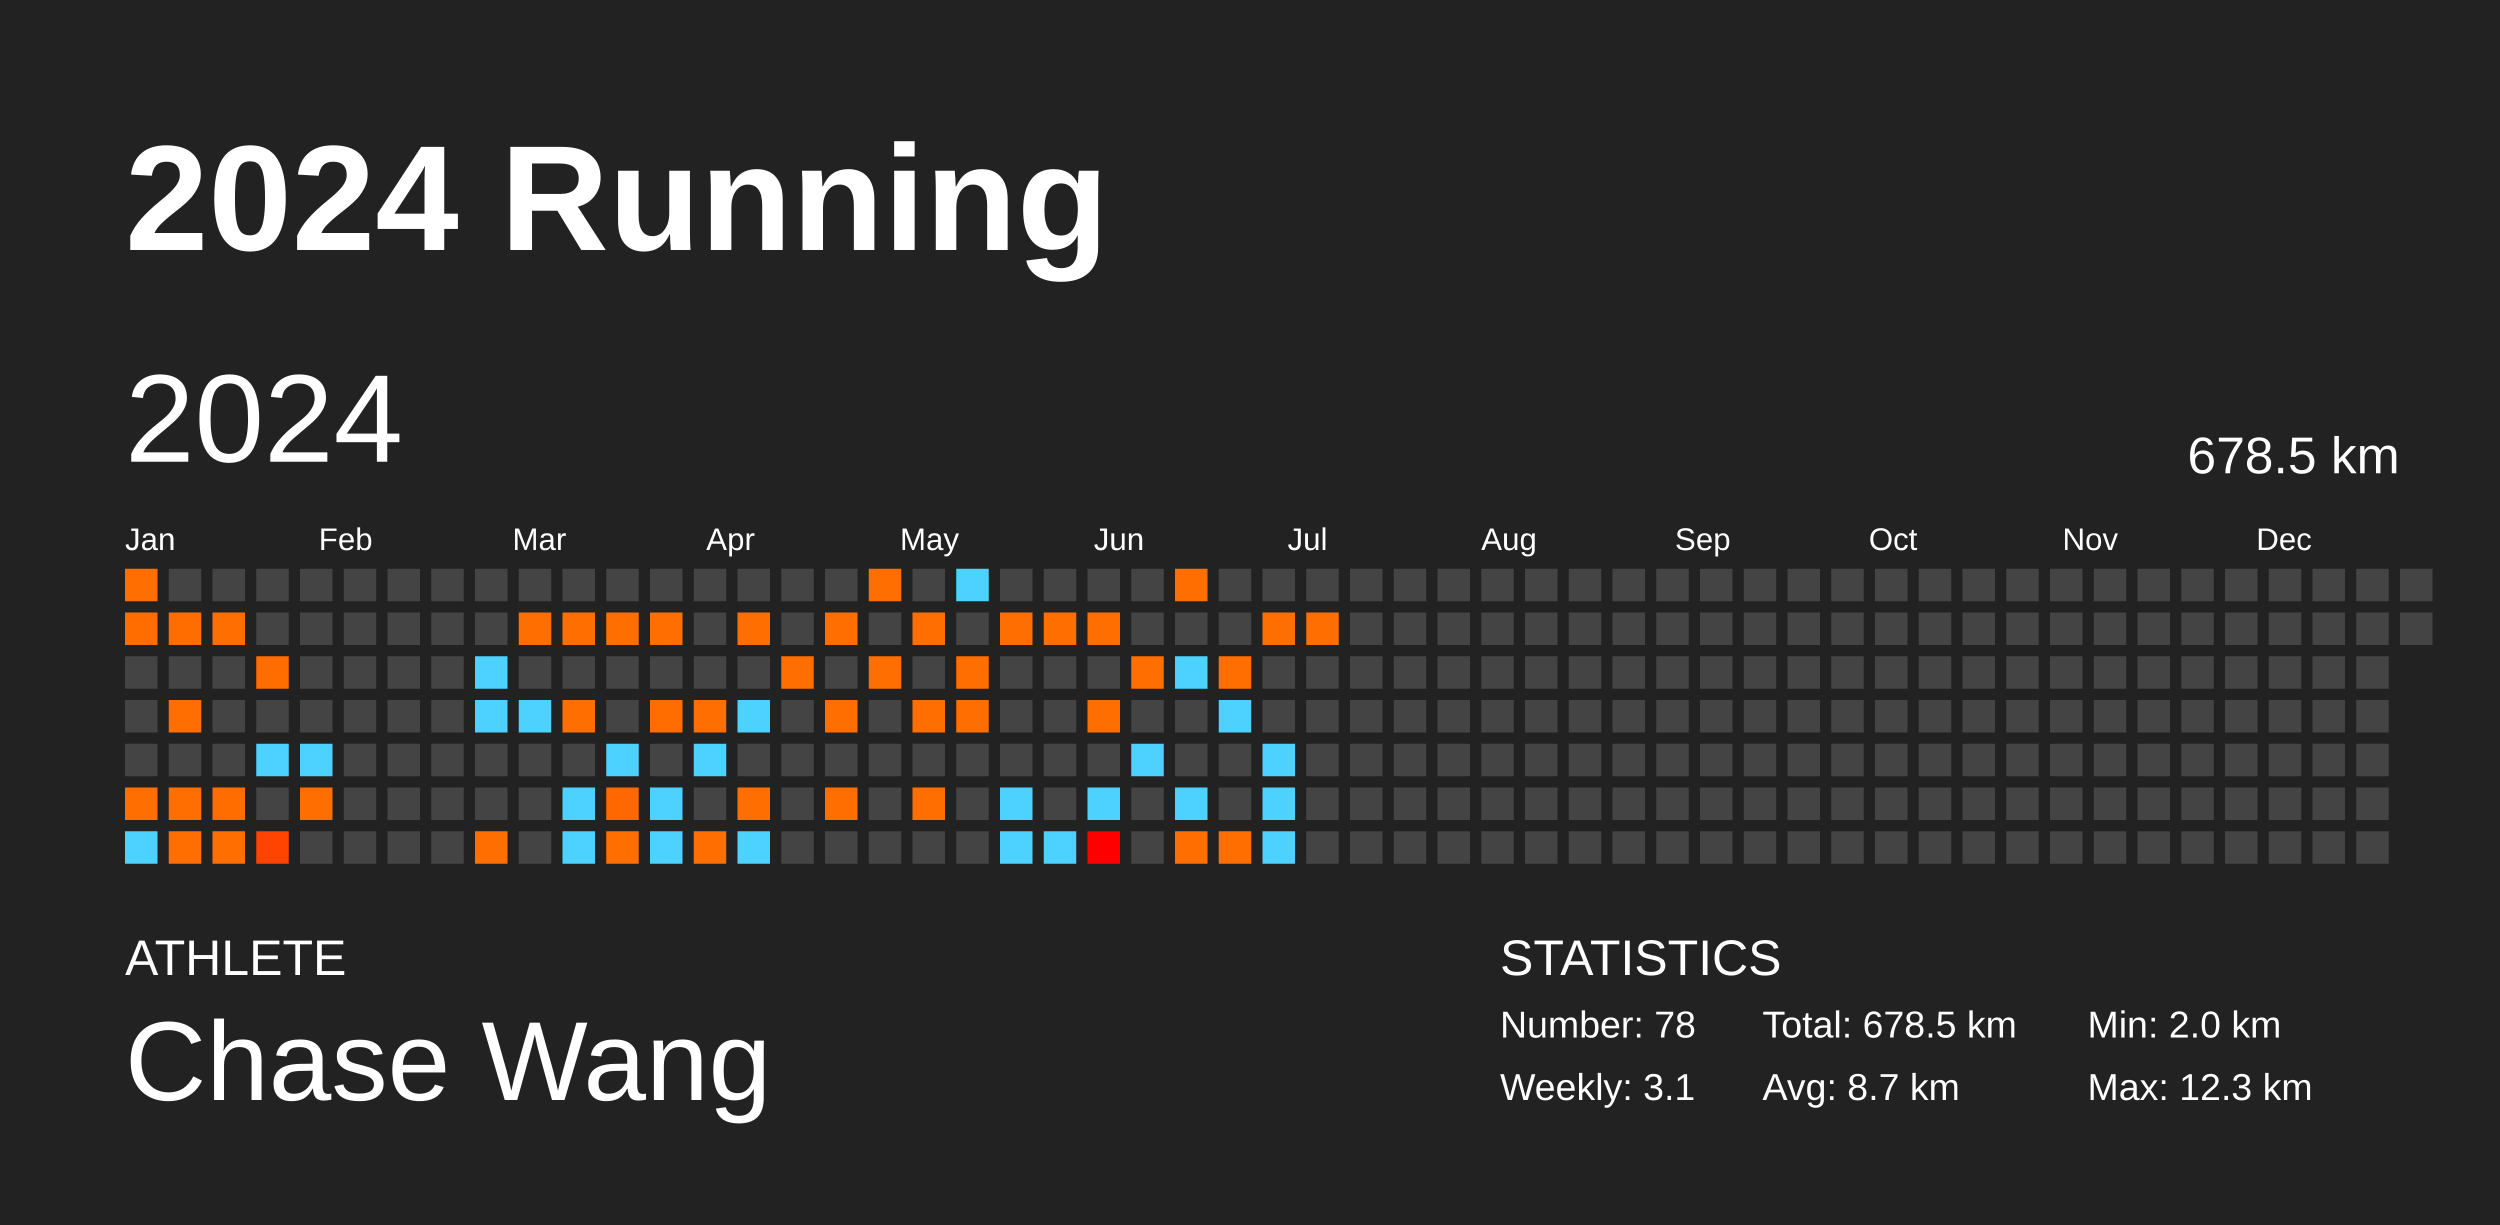
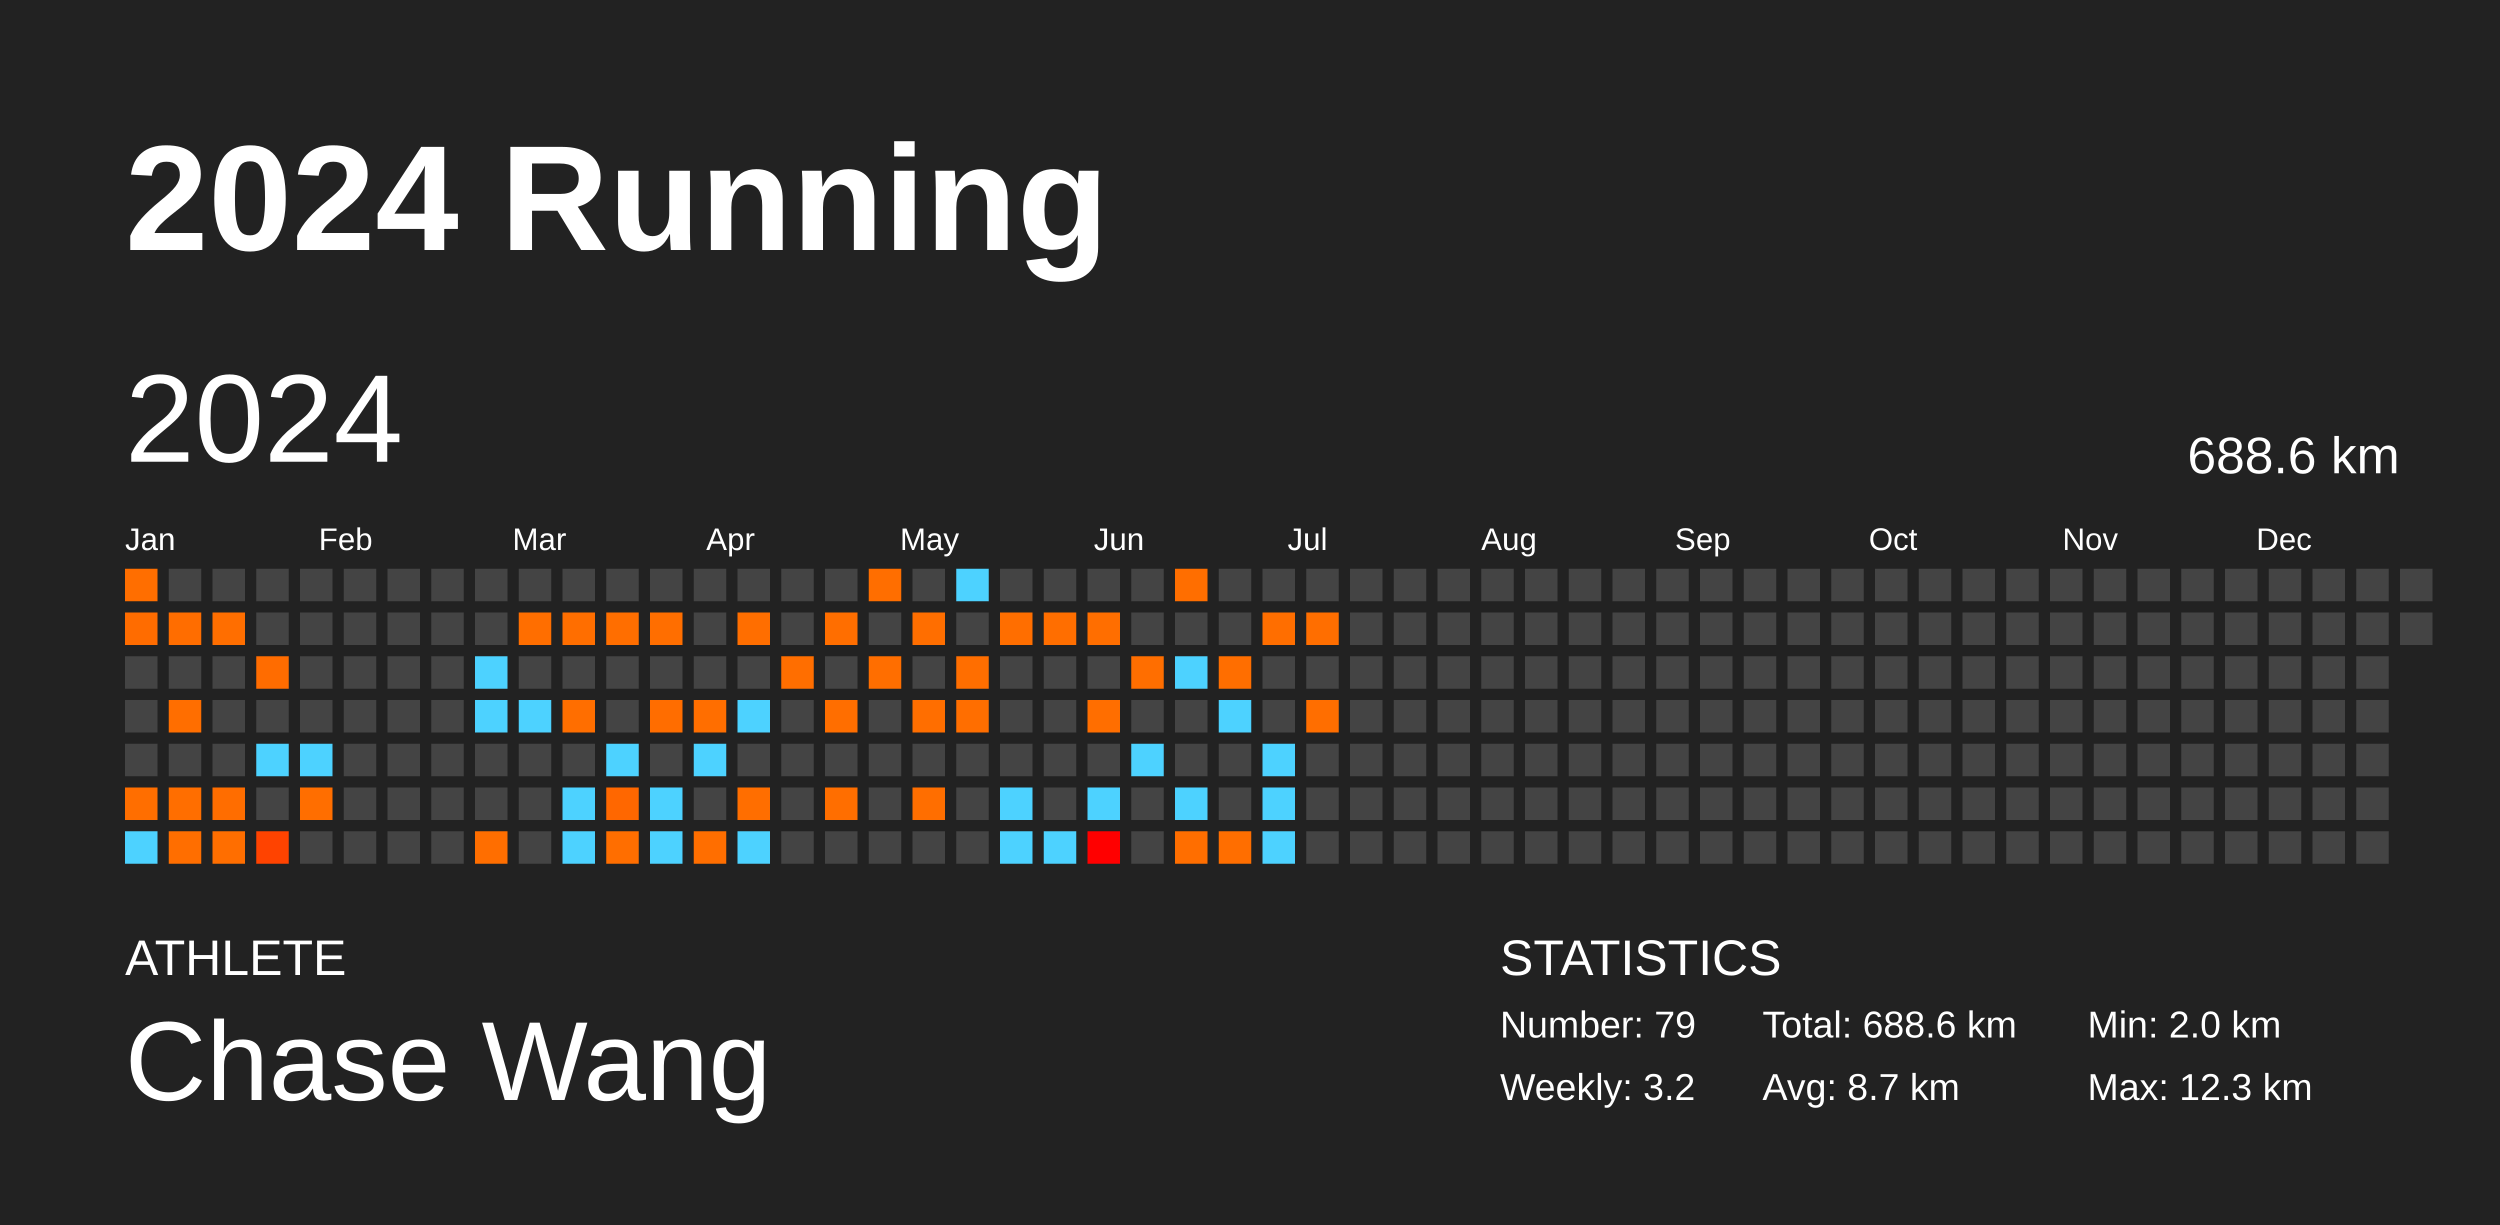
<svg xmlns="http://www.w3.org/2000/svg" baseProfile="full" height="98mm" version="1.1" viewBox="0,0,200,98" width="200mm">
  <defs />
  <rect fill="#222222" height="98" width="200" x="0" y="0" />
  <text fill="#FFFFFF" style="font-size:12px; font-family:Arial; font-weight:bold;" x="10" y="20">2024 Running</text>
  <text fill="#FFFFFF" style="font-size:4px; font-family:Arial" x="10" y="78">ATHLETE</text>
  <text fill="#FFFFFF" style="font-size:9px; font-family:Arial" x="10" y="88">Chase Wang</text>
  <text fill="#FFFFFF" style="font-size:4px; font-family:Arial" x="120" y="78">STATISTICS</text>
-   <text fill="#FFFFFF" style="font-size:3px; font-family:Arial" x="120" y="83">Number: 78</text>
-   <text fill="#FFFFFF" style="font-size:3px; font-family:Arial" x="120" y="88">Weekly: 3.1</text>
-   <text fill="#FFFFFF" style="font-size:3px; font-family:Arial" x="141" y="83">Total: 678.5 km</text>
+   <text fill="#FFFFFF" style="font-size:3px; font-family:Arial" x="120" y="83">Number: 79</text>
+   <text fill="#FFFFFF" style="font-size:3px; font-family:Arial" x="120" y="88">Weekly: 3.2</text>
+   <text fill="#FFFFFF" style="font-size:3px; font-family:Arial" x="141" y="83">Total: 688.6 km</text>
  <text fill="#FFFFFF" style="font-size:3px; font-family:Arial" x="141" y="88">Avg: 8.7 km</text>
  <text fill="#FFFFFF" style="font-size:3px; font-family:Arial" x="167" y="83">Min: 2.0 km</text>
  <text fill="#FFFFFF" style="font-size:3px; font-family:Arial" x="167" y="88">Max: 12.3 km</text>
  <text dominant-baseline="hanging" fill="#FFFFFF" style="font-size:10.0px; font-family:Arial;" x="10" y="30">2024</text>
-   <text dominant-baseline="hanging" fill="#FFFFFF" style="font-size:4.125px; font-family:Arial;" x="175" y="35">678.5 km</text>
+   <text dominant-baseline="hanging" fill="#FFFFFF" style="font-size:4.125px; font-family:Arial;" x="175" y="35">688.6 km</text>
  <text fill="#FFFFFF" style="font-size:2.5px; font-family:Arial" x="10.0" y="44">Jan</text>
  <text fill="#FFFFFF" style="font-size:2.5px; font-family:Arial" x="25.5" y="44">Feb</text>
  <text fill="#FFFFFF" style="font-size:2.5px; font-family:Arial" x="41.0" y="44">Mar</text>
  <text fill="#FFFFFF" style="font-size:2.5px; font-family:Arial" x="56.5" y="44">Apr</text>
  <text fill="#FFFFFF" style="font-size:2.5px; font-family:Arial" x="72.0" y="44">May</text>
  <text fill="#FFFFFF" style="font-size:2.5px; font-family:Arial" x="87.5" y="44">Jun</text>
  <text fill="#FFFFFF" style="font-size:2.5px; font-family:Arial" x="103.0" y="44">Jul</text>
  <text fill="#FFFFFF" style="font-size:2.5px; font-family:Arial" x="118.5" y="44">Aug</text>
  <text fill="#FFFFFF" style="font-size:2.5px; font-family:Arial" x="134.0" y="44">Sep</text>
  <text fill="#FFFFFF" style="font-size:2.5px; font-family:Arial" x="149.5" y="44">Oct</text>
  <text fill="#FFFFFF" style="font-size:2.5px; font-family:Arial" x="165.0" y="44">Nov</text>
  <text fill="#FFFFFF" style="font-size:2.5px; font-family:Arial" x="180.5" y="44">Dec</text>
  <rect fill="#ff6e00" height="2.6" width="2.6" x="10.0" y="45.5" />
  <rect fill="#ff6c00" height="2.6" width="2.6" x="10.0" y="49.0" />
  <rect fill="#444444" height="2.6" width="2.6" x="10.0" y="52.5" />
  <rect fill="#444444" height="2.6" width="2.6" x="10.0" y="56.0" />
  <rect fill="#444444" height="2.6" width="2.6" x="10.0" y="59.5" />
  <rect fill="#ff6e00" height="2.6" width="2.6" x="10.0" y="63.0" />
  <rect fill="#4dd2ff" height="2.6" width="2.6" x="10.0" y="66.5" />
  <rect fill="#444444" height="2.6" width="2.6" x="13.5" y="45.5" />
  <rect fill="#ff6d00" height="2.6" width="2.6" x="13.5" y="49.0" />
  <rect fill="#444444" height="2.6" width="2.6" x="13.5" y="52.5" />
  <rect fill="#ff6e00" height="2.6" width="2.6" x="13.5" y="56.0" />
  <rect fill="#444444" height="2.6" width="2.6" x="13.5" y="59.5" />
  <rect fill="#ff6e00" height="2.6" width="2.6" x="13.5" y="63.0" />
  <rect fill="#ff6e00" height="2.6" width="2.6" x="13.5" y="66.5" />
  <rect fill="#444444" height="2.6" width="2.6" x="17.0" y="45.5" />
  <rect fill="#ff6e00" height="2.6" width="2.6" x="17.0" y="49.0" />
  <rect fill="#444444" height="2.6" width="2.6" x="17.0" y="52.5" />
  <rect fill="#444444" height="2.6" width="2.6" x="17.0" y="56.0" />
  <rect fill="#444444" height="2.6" width="2.6" x="17.0" y="59.5" />
  <rect fill="#ff6d00" height="2.6" width="2.6" x="17.0" y="63.0" />
  <rect fill="#ff6e00" height="2.6" width="2.6" x="17.0" y="66.5" />
  <rect fill="#444444" height="2.6" width="2.6" x="20.5" y="45.5" />
  <rect fill="#444444" height="2.6" width="2.6" x="20.5" y="49.0" />
  <rect fill="#ff6c00" height="2.6" width="2.6" x="20.5" y="52.5" />
  <rect fill="#444444" height="2.6" width="2.6" x="20.5" y="56.0" />
  <rect fill="#4dd2ff" height="2.6" width="2.6" x="20.5" y="59.5" />
  <rect fill="#444444" height="2.6" width="2.6" x="20.5" y="63.0" />
  <rect fill="#ff4300" height="2.6" width="2.6" x="20.5" y="66.5" />
  <rect fill="#444444" height="2.6" width="2.6" x="24.0" y="45.5" />
  <rect fill="#444444" height="2.6" width="2.6" x="24.0" y="49.0" />
  <rect fill="#444444" height="2.6" width="2.6" x="24.0" y="52.5" />
  <rect fill="#444444" height="2.6" width="2.6" x="24.0" y="56.0" />
  <rect fill="#4dd2ff" height="2.6" width="2.6" x="24.0" y="59.5" />
  <rect fill="#ff6e00" height="2.6" width="2.6" x="24.0" y="63.0" />
  <rect fill="#444444" height="2.6" width="2.6" x="24.0" y="66.5" />
  <rect fill="#444444" height="2.6" width="2.6" x="27.5" y="45.5" />
  <rect fill="#444444" height="2.6" width="2.6" x="27.5" y="49.0" />
  <rect fill="#444444" height="2.6" width="2.6" x="27.5" y="52.5" />
  <rect fill="#444444" height="2.6" width="2.6" x="27.5" y="56.0" />
  <rect fill="#444444" height="2.6" width="2.6" x="27.5" y="59.5" />
  <rect fill="#444444" height="2.6" width="2.6" x="27.5" y="63.0" />
  <rect fill="#444444" height="2.6" width="2.6" x="27.5" y="66.5" />
  <rect fill="#444444" height="2.6" width="2.6" x="31.0" y="45.5" />
  <rect fill="#444444" height="2.6" width="2.6" x="31.0" y="49.0" />
  <rect fill="#444444" height="2.6" width="2.6" x="31.0" y="52.5" />
  <rect fill="#444444" height="2.6" width="2.6" x="31.0" y="56.0" />
  <rect fill="#444444" height="2.6" width="2.6" x="31.0" y="59.5" />
  <rect fill="#444444" height="2.6" width="2.6" x="31.0" y="63.0" />
  <rect fill="#444444" height="2.6" width="2.6" x="31.0" y="66.5" />
  <rect fill="#444444" height="2.6" width="2.6" x="34.5" y="45.5" />
  <rect fill="#444444" height="2.6" width="2.6" x="34.5" y="49.0" />
  <rect fill="#444444" height="2.6" width="2.6" x="34.5" y="52.5" />
  <rect fill="#444444" height="2.6" width="2.6" x="34.5" y="56.0" />
  <rect fill="#444444" height="2.6" width="2.6" x="34.5" y="59.5" />
  <rect fill="#444444" height="2.6" width="2.6" x="34.5" y="63.0" />
  <rect fill="#444444" height="2.6" width="2.6" x="34.5" y="66.5" />
  <rect fill="#444444" height="2.6" width="2.6" x="38.0" y="45.5" />
  <rect fill="#444444" height="2.6" width="2.6" x="38.0" y="49.0" />
  <rect fill="#4dd2ff" height="2.6" width="2.6" x="38.0" y="52.5" />
  <rect fill="#4dd2ff" height="2.6" width="2.6" x="38.0" y="56.0" />
  <rect fill="#444444" height="2.6" width="2.6" x="38.0" y="59.5" />
  <rect fill="#444444" height="2.6" width="2.6" x="38.0" y="63.0" />
  <rect fill="#ff6e00" height="2.6" width="2.6" x="38.0" y="66.5" />
  <rect fill="#444444" height="2.6" width="2.6" x="41.5" y="45.5" />
  <rect fill="#ff6e00" height="2.6" width="2.6" x="41.5" y="49.0" />
  <rect fill="#444444" height="2.6" width="2.6" x="41.5" y="52.5" />
  <rect fill="#4dd2ff" height="2.6" width="2.6" x="41.5" y="56.0" />
  <rect fill="#444444" height="2.6" width="2.6" x="41.5" y="59.5" />
  <rect fill="#444444" height="2.6" width="2.6" x="41.5" y="63.0" />
  <rect fill="#444444" height="2.6" width="2.6" x="41.5" y="66.5" />
  <rect fill="#444444" height="2.6" width="2.6" x="45.0" y="45.5" />
  <rect fill="#ff6e00" height="2.6" width="2.6" x="45.0" y="49.0" />
  <rect fill="#444444" height="2.6" width="2.6" x="45.0" y="52.5" />
  <rect fill="#ff6e00" height="2.6" width="2.6" x="45.0" y="56.0" />
  <rect fill="#444444" height="2.6" width="2.6" x="45.0" y="59.5" />
  <rect fill="#4dd2ff" height="2.6" width="2.6" x="45.0" y="63.0" />
  <rect fill="#4dd2ff" height="2.6" width="2.6" x="45.0" y="66.5" />
  <rect fill="#444444" height="2.6" width="2.6" x="48.5" y="45.5" />
  <rect fill="#ff6e00" height="2.6" width="2.6" x="48.5" y="49.0" />
  <rect fill="#444444" height="2.6" width="2.6" x="48.5" y="52.5" />
  <rect fill="#444444" height="2.6" width="2.6" x="48.5" y="56.0" />
  <rect fill="#4dd2ff" height="2.6" width="2.6" x="48.5" y="59.5" />
  <rect fill="#ff6700" height="2.6" width="2.6" x="48.5" y="63.0" />
  <rect fill="#ff6e00" height="2.6" width="2.6" x="48.5" y="66.5" />
  <rect fill="#444444" height="2.6" width="2.6" x="52.0" y="45.5" />
  <rect fill="#ff6e00" height="2.6" width="2.6" x="52.0" y="49.0" />
  <rect fill="#444444" height="2.6" width="2.6" x="52.0" y="52.5" />
  <rect fill="#ff6d00" height="2.6" width="2.6" x="52.0" y="56.0" />
  <rect fill="#444444" height="2.6" width="2.6" x="52.0" y="59.5" />
  <rect fill="#4dd2ff" height="2.6" width="2.6" x="52.0" y="63.0" />
  <rect fill="#4dd2ff" height="2.6" width="2.6" x="52.0" y="66.5" />
  <rect fill="#444444" height="2.6" width="2.6" x="55.5" y="45.5" />
  <rect fill="#444444" height="2.6" width="2.6" x="55.5" y="49.0" />
  <rect fill="#444444" height="2.6" width="2.6" x="55.5" y="52.5" />
  <rect fill="#ff6e00" height="2.6" width="2.6" x="55.5" y="56.0" />
  <rect fill="#4dd2ff" height="2.6" width="2.6" x="55.5" y="59.5" />
  <rect fill="#444444" height="2.6" width="2.6" x="55.5" y="63.0" />
  <rect fill="#ff6e00" height="2.6" width="2.6" x="55.5" y="66.5" />
  <rect fill="#444444" height="2.6" width="2.6" x="59.0" y="45.5" />
  <rect fill="#ff6e00" height="2.6" width="2.6" x="59.0" y="49.0" />
  <rect fill="#444444" height="2.6" width="2.6" x="59.0" y="52.5" />
  <rect fill="#4dd2ff" height="2.6" width="2.6" x="59.0" y="56.0" />
  <rect fill="#444444" height="2.6" width="2.6" x="59.0" y="59.5" />
  <rect fill="#ff6e00" height="2.6" width="2.6" x="59.0" y="63.0" />
  <rect fill="#4dd2ff" height="2.6" width="2.6" x="59.0" y="66.5" />
  <rect fill="#444444" height="2.6" width="2.6" x="62.5" y="45.5" />
  <rect fill="#444444" height="2.6" width="2.6" x="62.5" y="49.0" />
  <rect fill="#ff6e00" height="2.6" width="2.6" x="62.5" y="52.5" />
  <rect fill="#444444" height="2.6" width="2.6" x="62.5" y="56.0" />
  <rect fill="#444444" height="2.6" width="2.6" x="62.5" y="59.5" />
  <rect fill="#444444" height="2.6" width="2.6" x="62.5" y="63.0" />
  <rect fill="#444444" height="2.6" width="2.6" x="62.5" y="66.5" />
  <rect fill="#444444" height="2.6" width="2.6" x="66.0" y="45.5" />
  <rect fill="#ff6e00" height="2.6" width="2.6" x="66.0" y="49.0" />
  <rect fill="#444444" height="2.6" width="2.6" x="66.0" y="52.5" />
  <rect fill="#ff6e00" height="2.6" width="2.6" x="66.0" y="56.0" />
  <rect fill="#444444" height="2.6" width="2.6" x="66.0" y="59.5" />
  <rect fill="#ff6e00" height="2.6" width="2.6" x="66.0" y="63.0" />
  <rect fill="#444444" height="2.6" width="2.6" x="66.0" y="66.5" />
  <rect fill="#ff6e00" height="2.6" width="2.6" x="69.5" y="45.5" />
  <rect fill="#444444" height="2.6" width="2.6" x="69.5" y="49.0" />
  <rect fill="#ff6e00" height="2.6" width="2.6" x="69.5" y="52.5" />
  <rect fill="#444444" height="2.6" width="2.6" x="69.5" y="56.0" />
  <rect fill="#444444" height="2.6" width="2.6" x="69.5" y="59.5" />
  <rect fill="#444444" height="2.6" width="2.6" x="69.5" y="63.0" />
  <rect fill="#444444" height="2.6" width="2.6" x="69.5" y="66.5" />
  <rect fill="#444444" height="2.6" width="2.6" x="73.0" y="45.5" />
  <rect fill="#ff6e00" height="2.6" width="2.6" x="73.0" y="49.0" />
  <rect fill="#444444" height="2.6" width="2.6" x="73.0" y="52.5" />
  <rect fill="#ff6e00" height="2.6" width="2.6" x="73.0" y="56.0" />
  <rect fill="#444444" height="2.6" width="2.6" x="73.0" y="59.5" />
  <rect fill="#ff6e00" height="2.6" width="2.6" x="73.0" y="63.0" />
  <rect fill="#444444" height="2.6" width="2.6" x="73.0" y="66.5" />
  <rect fill="#4dd2ff" height="2.6" width="2.6" x="76.5" y="45.5" />
  <rect fill="#444444" height="2.6" width="2.6" x="76.5" y="49.0" />
  <rect fill="#ff6e00" height="2.6" width="2.6" x="76.5" y="52.5" />
  <rect fill="#ff6e00" height="2.6" width="2.6" x="76.5" y="56.0" />
  <rect fill="#444444" height="2.6" width="2.6" x="76.5" y="59.5" />
  <rect fill="#444444" height="2.6" width="2.6" x="76.5" y="63.0" />
  <rect fill="#444444" height="2.6" width="2.6" x="76.5" y="66.5" />
  <rect fill="#444444" height="2.6" width="2.6" x="80.0" y="45.5" />
  <rect fill="#ff6e00" height="2.6" width="2.6" x="80.0" y="49.0" />
  <rect fill="#444444" height="2.6" width="2.6" x="80.0" y="52.5" />
  <rect fill="#444444" height="2.6" width="2.6" x="80.0" y="56.0" />
  <rect fill="#444444" height="2.6" width="2.6" x="80.0" y="59.5" />
  <rect fill="#4dd2ff" height="2.6" width="2.6" x="80.0" y="63.0" />
  <rect fill="#4dd2ff" height="2.6" width="2.6" x="80.0" y="66.5" />
  <rect fill="#444444" height="2.6" width="2.6" x="83.5" y="45.5" />
  <rect fill="#ff6e00" height="2.6" width="2.6" x="83.5" y="49.0" />
  <rect fill="#444444" height="2.6" width="2.6" x="83.5" y="52.5" />
  <rect fill="#444444" height="2.6" width="2.6" x="83.5" y="56.0" />
  <rect fill="#444444" height="2.6" width="2.6" x="83.5" y="59.5" />
  <rect fill="#444444" height="2.6" width="2.6" x="83.5" y="63.0" />
  <rect fill="#4dd2ff" height="2.6" width="2.6" x="83.5" y="66.5" />
  <rect fill="#444444" height="2.6" width="2.6" x="87.0" y="45.5" />
  <rect fill="#ff6e00" height="2.6" width="2.6" x="87.0" y="49.0" />
  <rect fill="#444444" height="2.6" width="2.6" x="87.0" y="52.5" />
  <rect fill="#ff6e00" height="2.6" width="2.6" x="87.0" y="56.0" />
  <rect fill="#444444" height="2.6" width="2.6" x="87.0" y="59.5" />
  <rect fill="#4dd2ff" height="2.6" width="2.6" x="87.0" y="63.0" />
  <rect fill="#ff0000" height="2.6" width="2.6" x="87.0" y="66.5" />
  <rect fill="#444444" height="2.6" width="2.6" x="90.5" y="45.5" />
  <rect fill="#444444" height="2.6" width="2.6" x="90.5" y="49.0" />
  <rect fill="#ff6e00" height="2.6" width="2.6" x="90.5" y="52.5" />
  <rect fill="#444444" height="2.6" width="2.6" x="90.5" y="56.0" />
  <rect fill="#4dd2ff" height="2.6" width="2.6" x="90.5" y="59.5" />
  <rect fill="#444444" height="2.6" width="2.6" x="90.5" y="63.0" />
  <rect fill="#444444" height="2.6" width="2.6" x="90.5" y="66.5" />
  <rect fill="#ff6e00" height="2.6" width="2.6" x="94.0" y="45.5" />
  <rect fill="#444444" height="2.6" width="2.6" x="94.0" y="49.0" />
  <rect fill="#4dd2ff" height="2.6" width="2.6" x="94.0" y="52.5" />
  <rect fill="#444444" height="2.6" width="2.6" x="94.0" y="56.0" />
  <rect fill="#444444" height="2.6" width="2.6" x="94.0" y="59.5" />
  <rect fill="#4dd2ff" height="2.6" width="2.6" x="94.0" y="63.0" />
  <rect fill="#ff6e00" height="2.6" width="2.6" x="94.0" y="66.5" />
  <rect fill="#444444" height="2.6" width="2.6" x="97.5" y="45.5" />
  <rect fill="#444444" height="2.6" width="2.6" x="97.5" y="49.0" />
  <rect fill="#ff6e00" height="2.6" width="2.6" x="97.5" y="52.5" />
  <rect fill="#4dd2ff" height="2.6" width="2.6" x="97.5" y="56.0" />
  <rect fill="#444444" height="2.6" width="2.6" x="97.5" y="59.5" />
  <rect fill="#444444" height="2.6" width="2.6" x="97.5" y="63.0" />
  <rect fill="#ff6e00" height="2.6" width="2.6" x="97.5" y="66.5" />
  <rect fill="#444444" height="2.6" width="2.6" x="101.0" y="45.5" />
  <rect fill="#ff6e00" height="2.6" width="2.6" x="101.0" y="49.0" />
  <rect fill="#444444" height="2.6" width="2.6" x="101.0" y="52.5" />
  <rect fill="#444444" height="2.6" width="2.6" x="101.0" y="56.0" />
  <rect fill="#4dd2ff" height="2.6" width="2.6" x="101.0" y="59.5" />
  <rect fill="#4dd2ff" height="2.6" width="2.6" x="101.0" y="63.0" />
  <rect fill="#4dd2ff" height="2.6" width="2.6" x="101.0" y="66.5" />
  <rect fill="#444444" height="2.6" width="2.6" x="104.5" y="45.5" />
  <rect fill="#ff6e00" height="2.6" width="2.6" x="104.5" y="49.0" />
  <rect fill="#444444" height="2.6" width="2.6" x="104.5" y="52.5" />
-   <rect fill="#444444" height="2.6" width="2.6" x="104.5" y="56.0" />
+   <rect fill="#ff6e00" height="2.6" width="2.6" x="104.5" y="56.0" />
  <rect fill="#444444" height="2.6" width="2.6" x="104.5" y="59.5" />
  <rect fill="#444444" height="2.6" width="2.6" x="104.5" y="63.0" />
  <rect fill="#444444" height="2.6" width="2.6" x="104.5" y="66.5" />
  <rect fill="#444444" height="2.6" width="2.6" x="108.0" y="45.5" />
  <rect fill="#444444" height="2.6" width="2.6" x="108.0" y="49.0" />
  <rect fill="#444444" height="2.6" width="2.6" x="108.0" y="52.5" />
  <rect fill="#444444" height="2.6" width="2.6" x="108.0" y="56.0" />
  <rect fill="#444444" height="2.6" width="2.6" x="108.0" y="59.5" />
  <rect fill="#444444" height="2.6" width="2.6" x="108.0" y="63.0" />
  <rect fill="#444444" height="2.6" width="2.6" x="108.0" y="66.5" />
  <rect fill="#444444" height="2.6" width="2.6" x="111.5" y="45.5" />
  <rect fill="#444444" height="2.6" width="2.6" x="111.5" y="49.0" />
  <rect fill="#444444" height="2.6" width="2.6" x="111.5" y="52.5" />
  <rect fill="#444444" height="2.6" width="2.6" x="111.5" y="56.0" />
  <rect fill="#444444" height="2.6" width="2.6" x="111.5" y="59.5" />
  <rect fill="#444444" height="2.6" width="2.6" x="111.5" y="63.0" />
  <rect fill="#444444" height="2.6" width="2.6" x="111.5" y="66.5" />
  <rect fill="#444444" height="2.6" width="2.6" x="115.0" y="45.5" />
  <rect fill="#444444" height="2.6" width="2.6" x="115.0" y="49.0" />
  <rect fill="#444444" height="2.6" width="2.6" x="115.0" y="52.5" />
  <rect fill="#444444" height="2.6" width="2.6" x="115.0" y="56.0" />
  <rect fill="#444444" height="2.6" width="2.6" x="115.0" y="59.5" />
  <rect fill="#444444" height="2.6" width="2.6" x="115.0" y="63.0" />
  <rect fill="#444444" height="2.6" width="2.6" x="115.0" y="66.5" />
  <rect fill="#444444" height="2.6" width="2.6" x="118.5" y="45.5" />
  <rect fill="#444444" height="2.6" width="2.6" x="118.5" y="49.0" />
  <rect fill="#444444" height="2.6" width="2.6" x="118.5" y="52.5" />
  <rect fill="#444444" height="2.6" width="2.6" x="118.5" y="56.0" />
  <rect fill="#444444" height="2.6" width="2.6" x="118.5" y="59.5" />
  <rect fill="#444444" height="2.6" width="2.6" x="118.5" y="63.0" />
  <rect fill="#444444" height="2.6" width="2.6" x="118.5" y="66.5" />
  <rect fill="#444444" height="2.6" width="2.6" x="122.0" y="45.5" />
  <rect fill="#444444" height="2.6" width="2.6" x="122.0" y="49.0" />
  <rect fill="#444444" height="2.6" width="2.6" x="122.0" y="52.5" />
  <rect fill="#444444" height="2.6" width="2.6" x="122.0" y="56.0" />
  <rect fill="#444444" height="2.6" width="2.6" x="122.0" y="59.5" />
  <rect fill="#444444" height="2.6" width="2.6" x="122.0" y="63.0" />
  <rect fill="#444444" height="2.6" width="2.6" x="122.0" y="66.5" />
  <rect fill="#444444" height="2.6" width="2.6" x="125.5" y="45.5" />
  <rect fill="#444444" height="2.6" width="2.6" x="125.5" y="49.0" />
  <rect fill="#444444" height="2.6" width="2.6" x="125.5" y="52.5" />
  <rect fill="#444444" height="2.6" width="2.6" x="125.5" y="56.0" />
  <rect fill="#444444" height="2.6" width="2.6" x="125.5" y="59.5" />
  <rect fill="#444444" height="2.6" width="2.6" x="125.5" y="63.0" />
  <rect fill="#444444" height="2.6" width="2.6" x="125.5" y="66.5" />
  <rect fill="#444444" height="2.6" width="2.6" x="129.0" y="45.5" />
  <rect fill="#444444" height="2.6" width="2.6" x="129.0" y="49.0" />
  <rect fill="#444444" height="2.6" width="2.6" x="129.0" y="52.5" />
  <rect fill="#444444" height="2.6" width="2.6" x="129.0" y="56.0" />
  <rect fill="#444444" height="2.6" width="2.6" x="129.0" y="59.5" />
  <rect fill="#444444" height="2.6" width="2.6" x="129.0" y="63.0" />
  <rect fill="#444444" height="2.6" width="2.6" x="129.0" y="66.5" />
  <rect fill="#444444" height="2.6" width="2.6" x="132.5" y="45.5" />
  <rect fill="#444444" height="2.6" width="2.6" x="132.5" y="49.0" />
  <rect fill="#444444" height="2.6" width="2.6" x="132.5" y="52.5" />
  <rect fill="#444444" height="2.6" width="2.6" x="132.5" y="56.0" />
  <rect fill="#444444" height="2.6" width="2.6" x="132.5" y="59.5" />
  <rect fill="#444444" height="2.6" width="2.6" x="132.5" y="63.0" />
  <rect fill="#444444" height="2.6" width="2.6" x="132.5" y="66.5" />
  <rect fill="#444444" height="2.6" width="2.6" x="136.0" y="45.5" />
  <rect fill="#444444" height="2.6" width="2.6" x="136.0" y="49.0" />
  <rect fill="#444444" height="2.6" width="2.6" x="136.0" y="52.5" />
  <rect fill="#444444" height="2.6" width="2.6" x="136.0" y="56.0" />
  <rect fill="#444444" height="2.6" width="2.6" x="136.0" y="59.5" />
  <rect fill="#444444" height="2.6" width="2.6" x="136.0" y="63.0" />
  <rect fill="#444444" height="2.6" width="2.6" x="136.0" y="66.5" />
  <rect fill="#444444" height="2.6" width="2.6" x="139.5" y="45.5" />
  <rect fill="#444444" height="2.6" width="2.6" x="139.5" y="49.0" />
  <rect fill="#444444" height="2.6" width="2.6" x="139.5" y="52.5" />
  <rect fill="#444444" height="2.6" width="2.6" x="139.5" y="56.0" />
  <rect fill="#444444" height="2.6" width="2.6" x="139.5" y="59.5" />
  <rect fill="#444444" height="2.6" width="2.6" x="139.5" y="63.0" />
  <rect fill="#444444" height="2.6" width="2.6" x="139.5" y="66.5" />
  <rect fill="#444444" height="2.6" width="2.6" x="143.0" y="45.5" />
  <rect fill="#444444" height="2.6" width="2.6" x="143.0" y="49.0" />
  <rect fill="#444444" height="2.6" width="2.6" x="143.0" y="52.5" />
  <rect fill="#444444" height="2.6" width="2.6" x="143.0" y="56.0" />
  <rect fill="#444444" height="2.6" width="2.6" x="143.0" y="59.5" />
  <rect fill="#444444" height="2.6" width="2.6" x="143.0" y="63.0" />
  <rect fill="#444444" height="2.6" width="2.6" x="143.0" y="66.5" />
  <rect fill="#444444" height="2.6" width="2.6" x="146.5" y="45.5" />
  <rect fill="#444444" height="2.6" width="2.6" x="146.5" y="49.0" />
  <rect fill="#444444" height="2.6" width="2.6" x="146.5" y="52.5" />
  <rect fill="#444444" height="2.6" width="2.6" x="146.5" y="56.0" />
  <rect fill="#444444" height="2.6" width="2.6" x="146.5" y="59.5" />
  <rect fill="#444444" height="2.6" width="2.6" x="146.5" y="63.0" />
  <rect fill="#444444" height="2.6" width="2.6" x="146.5" y="66.5" />
  <rect fill="#444444" height="2.6" width="2.6" x="150.0" y="45.5" />
  <rect fill="#444444" height="2.6" width="2.6" x="150.0" y="49.0" />
  <rect fill="#444444" height="2.6" width="2.6" x="150.0" y="52.5" />
  <rect fill="#444444" height="2.6" width="2.6" x="150.0" y="56.0" />
  <rect fill="#444444" height="2.6" width="2.6" x="150.0" y="59.5" />
  <rect fill="#444444" height="2.6" width="2.6" x="150.0" y="63.0" />
  <rect fill="#444444" height="2.6" width="2.6" x="150.0" y="66.5" />
  <rect fill="#444444" height="2.6" width="2.6" x="153.5" y="45.5" />
  <rect fill="#444444" height="2.6" width="2.6" x="153.5" y="49.0" />
  <rect fill="#444444" height="2.6" width="2.6" x="153.5" y="52.5" />
  <rect fill="#444444" height="2.6" width="2.6" x="153.5" y="56.0" />
  <rect fill="#444444" height="2.6" width="2.6" x="153.5" y="59.5" />
  <rect fill="#444444" height="2.6" width="2.6" x="153.5" y="63.0" />
  <rect fill="#444444" height="2.6" width="2.6" x="153.5" y="66.5" />
  <rect fill="#444444" height="2.6" width="2.6" x="157.0" y="45.5" />
  <rect fill="#444444" height="2.6" width="2.6" x="157.0" y="49.0" />
  <rect fill="#444444" height="2.6" width="2.6" x="157.0" y="52.5" />
  <rect fill="#444444" height="2.6" width="2.6" x="157.0" y="56.0" />
  <rect fill="#444444" height="2.6" width="2.6" x="157.0" y="59.5" />
  <rect fill="#444444" height="2.6" width="2.6" x="157.0" y="63.0" />
  <rect fill="#444444" height="2.6" width="2.6" x="157.0" y="66.5" />
  <rect fill="#444444" height="2.6" width="2.6" x="160.5" y="45.5" />
  <rect fill="#444444" height="2.6" width="2.6" x="160.5" y="49.0" />
  <rect fill="#444444" height="2.6" width="2.6" x="160.5" y="52.5" />
  <rect fill="#444444" height="2.6" width="2.6" x="160.5" y="56.0" />
  <rect fill="#444444" height="2.6" width="2.6" x="160.5" y="59.5" />
  <rect fill="#444444" height="2.6" width="2.6" x="160.5" y="63.0" />
  <rect fill="#444444" height="2.6" width="2.6" x="160.5" y="66.5" />
  <rect fill="#444444" height="2.6" width="2.6" x="164.0" y="45.5" />
  <rect fill="#444444" height="2.6" width="2.6" x="164.0" y="49.0" />
  <rect fill="#444444" height="2.6" width="2.6" x="164.0" y="52.5" />
  <rect fill="#444444" height="2.6" width="2.6" x="164.0" y="56.0" />
  <rect fill="#444444" height="2.6" width="2.6" x="164.0" y="59.5" />
  <rect fill="#444444" height="2.6" width="2.6" x="164.0" y="63.0" />
  <rect fill="#444444" height="2.6" width="2.6" x="164.0" y="66.5" />
  <rect fill="#444444" height="2.6" width="2.6" x="167.5" y="45.5" />
  <rect fill="#444444" height="2.6" width="2.6" x="167.5" y="49.0" />
  <rect fill="#444444" height="2.6" width="2.6" x="167.5" y="52.5" />
  <rect fill="#444444" height="2.6" width="2.6" x="167.5" y="56.0" />
  <rect fill="#444444" height="2.6" width="2.6" x="167.5" y="59.5" />
  <rect fill="#444444" height="2.6" width="2.6" x="167.5" y="63.0" />
  <rect fill="#444444" height="2.6" width="2.6" x="167.5" y="66.5" />
  <rect fill="#444444" height="2.6" width="2.6" x="171.0" y="45.5" />
  <rect fill="#444444" height="2.6" width="2.6" x="171.0" y="49.0" />
  <rect fill="#444444" height="2.6" width="2.6" x="171.0" y="52.5" />
  <rect fill="#444444" height="2.6" width="2.6" x="171.0" y="56.0" />
  <rect fill="#444444" height="2.6" width="2.6" x="171.0" y="59.5" />
  <rect fill="#444444" height="2.6" width="2.6" x="171.0" y="63.0" />
  <rect fill="#444444" height="2.6" width="2.6" x="171.0" y="66.5" />
  <rect fill="#444444" height="2.6" width="2.6" x="174.5" y="45.5" />
  <rect fill="#444444" height="2.6" width="2.6" x="174.5" y="49.0" />
  <rect fill="#444444" height="2.6" width="2.6" x="174.5" y="52.5" />
  <rect fill="#444444" height="2.6" width="2.6" x="174.5" y="56.0" />
  <rect fill="#444444" height="2.6" width="2.6" x="174.5" y="59.5" />
  <rect fill="#444444" height="2.6" width="2.6" x="174.5" y="63.0" />
  <rect fill="#444444" height="2.6" width="2.6" x="174.5" y="66.5" />
  <rect fill="#444444" height="2.6" width="2.6" x="178.0" y="45.5" />
  <rect fill="#444444" height="2.6" width="2.6" x="178.0" y="49.0" />
  <rect fill="#444444" height="2.6" width="2.6" x="178.0" y="52.5" />
  <rect fill="#444444" height="2.6" width="2.6" x="178.0" y="56.0" />
  <rect fill="#444444" height="2.6" width="2.6" x="178.0" y="59.5" />
  <rect fill="#444444" height="2.6" width="2.6" x="178.0" y="63.0" />
  <rect fill="#444444" height="2.6" width="2.6" x="178.0" y="66.5" />
  <rect fill="#444444" height="2.6" width="2.6" x="181.5" y="45.5" />
  <rect fill="#444444" height="2.6" width="2.6" x="181.5" y="49.0" />
  <rect fill="#444444" height="2.6" width="2.6" x="181.5" y="52.5" />
  <rect fill="#444444" height="2.6" width="2.6" x="181.5" y="56.0" />
  <rect fill="#444444" height="2.6" width="2.6" x="181.5" y="59.5" />
  <rect fill="#444444" height="2.6" width="2.6" x="181.5" y="63.0" />
  <rect fill="#444444" height="2.6" width="2.6" x="181.5" y="66.5" />
  <rect fill="#444444" height="2.6" width="2.6" x="185.0" y="45.5" />
  <rect fill="#444444" height="2.6" width="2.6" x="185.0" y="49.0" />
  <rect fill="#444444" height="2.6" width="2.6" x="185.0" y="52.5" />
  <rect fill="#444444" height="2.6" width="2.6" x="185.0" y="56.0" />
  <rect fill="#444444" height="2.6" width="2.6" x="185.0" y="59.5" />
  <rect fill="#444444" height="2.6" width="2.6" x="185.0" y="63.0" />
  <rect fill="#444444" height="2.6" width="2.6" x="185.0" y="66.5" />
  <rect fill="#444444" height="2.6" width="2.6" x="188.5" y="45.5" />
  <rect fill="#444444" height="2.6" width="2.6" x="188.5" y="49.0" />
  <rect fill="#444444" height="2.6" width="2.6" x="188.5" y="52.5" />
  <rect fill="#444444" height="2.6" width="2.6" x="188.5" y="56.0" />
  <rect fill="#444444" height="2.6" width="2.6" x="188.5" y="59.5" />
  <rect fill="#444444" height="2.6" width="2.6" x="188.5" y="63.0" />
  <rect fill="#444444" height="2.6" width="2.6" x="188.5" y="66.5" />
  <rect fill="#444444" height="2.6" width="2.6" x="192.0" y="45.5" />
  <rect fill="#444444" height="2.6" width="2.6" x="192.0" y="49.0" />
</svg>
